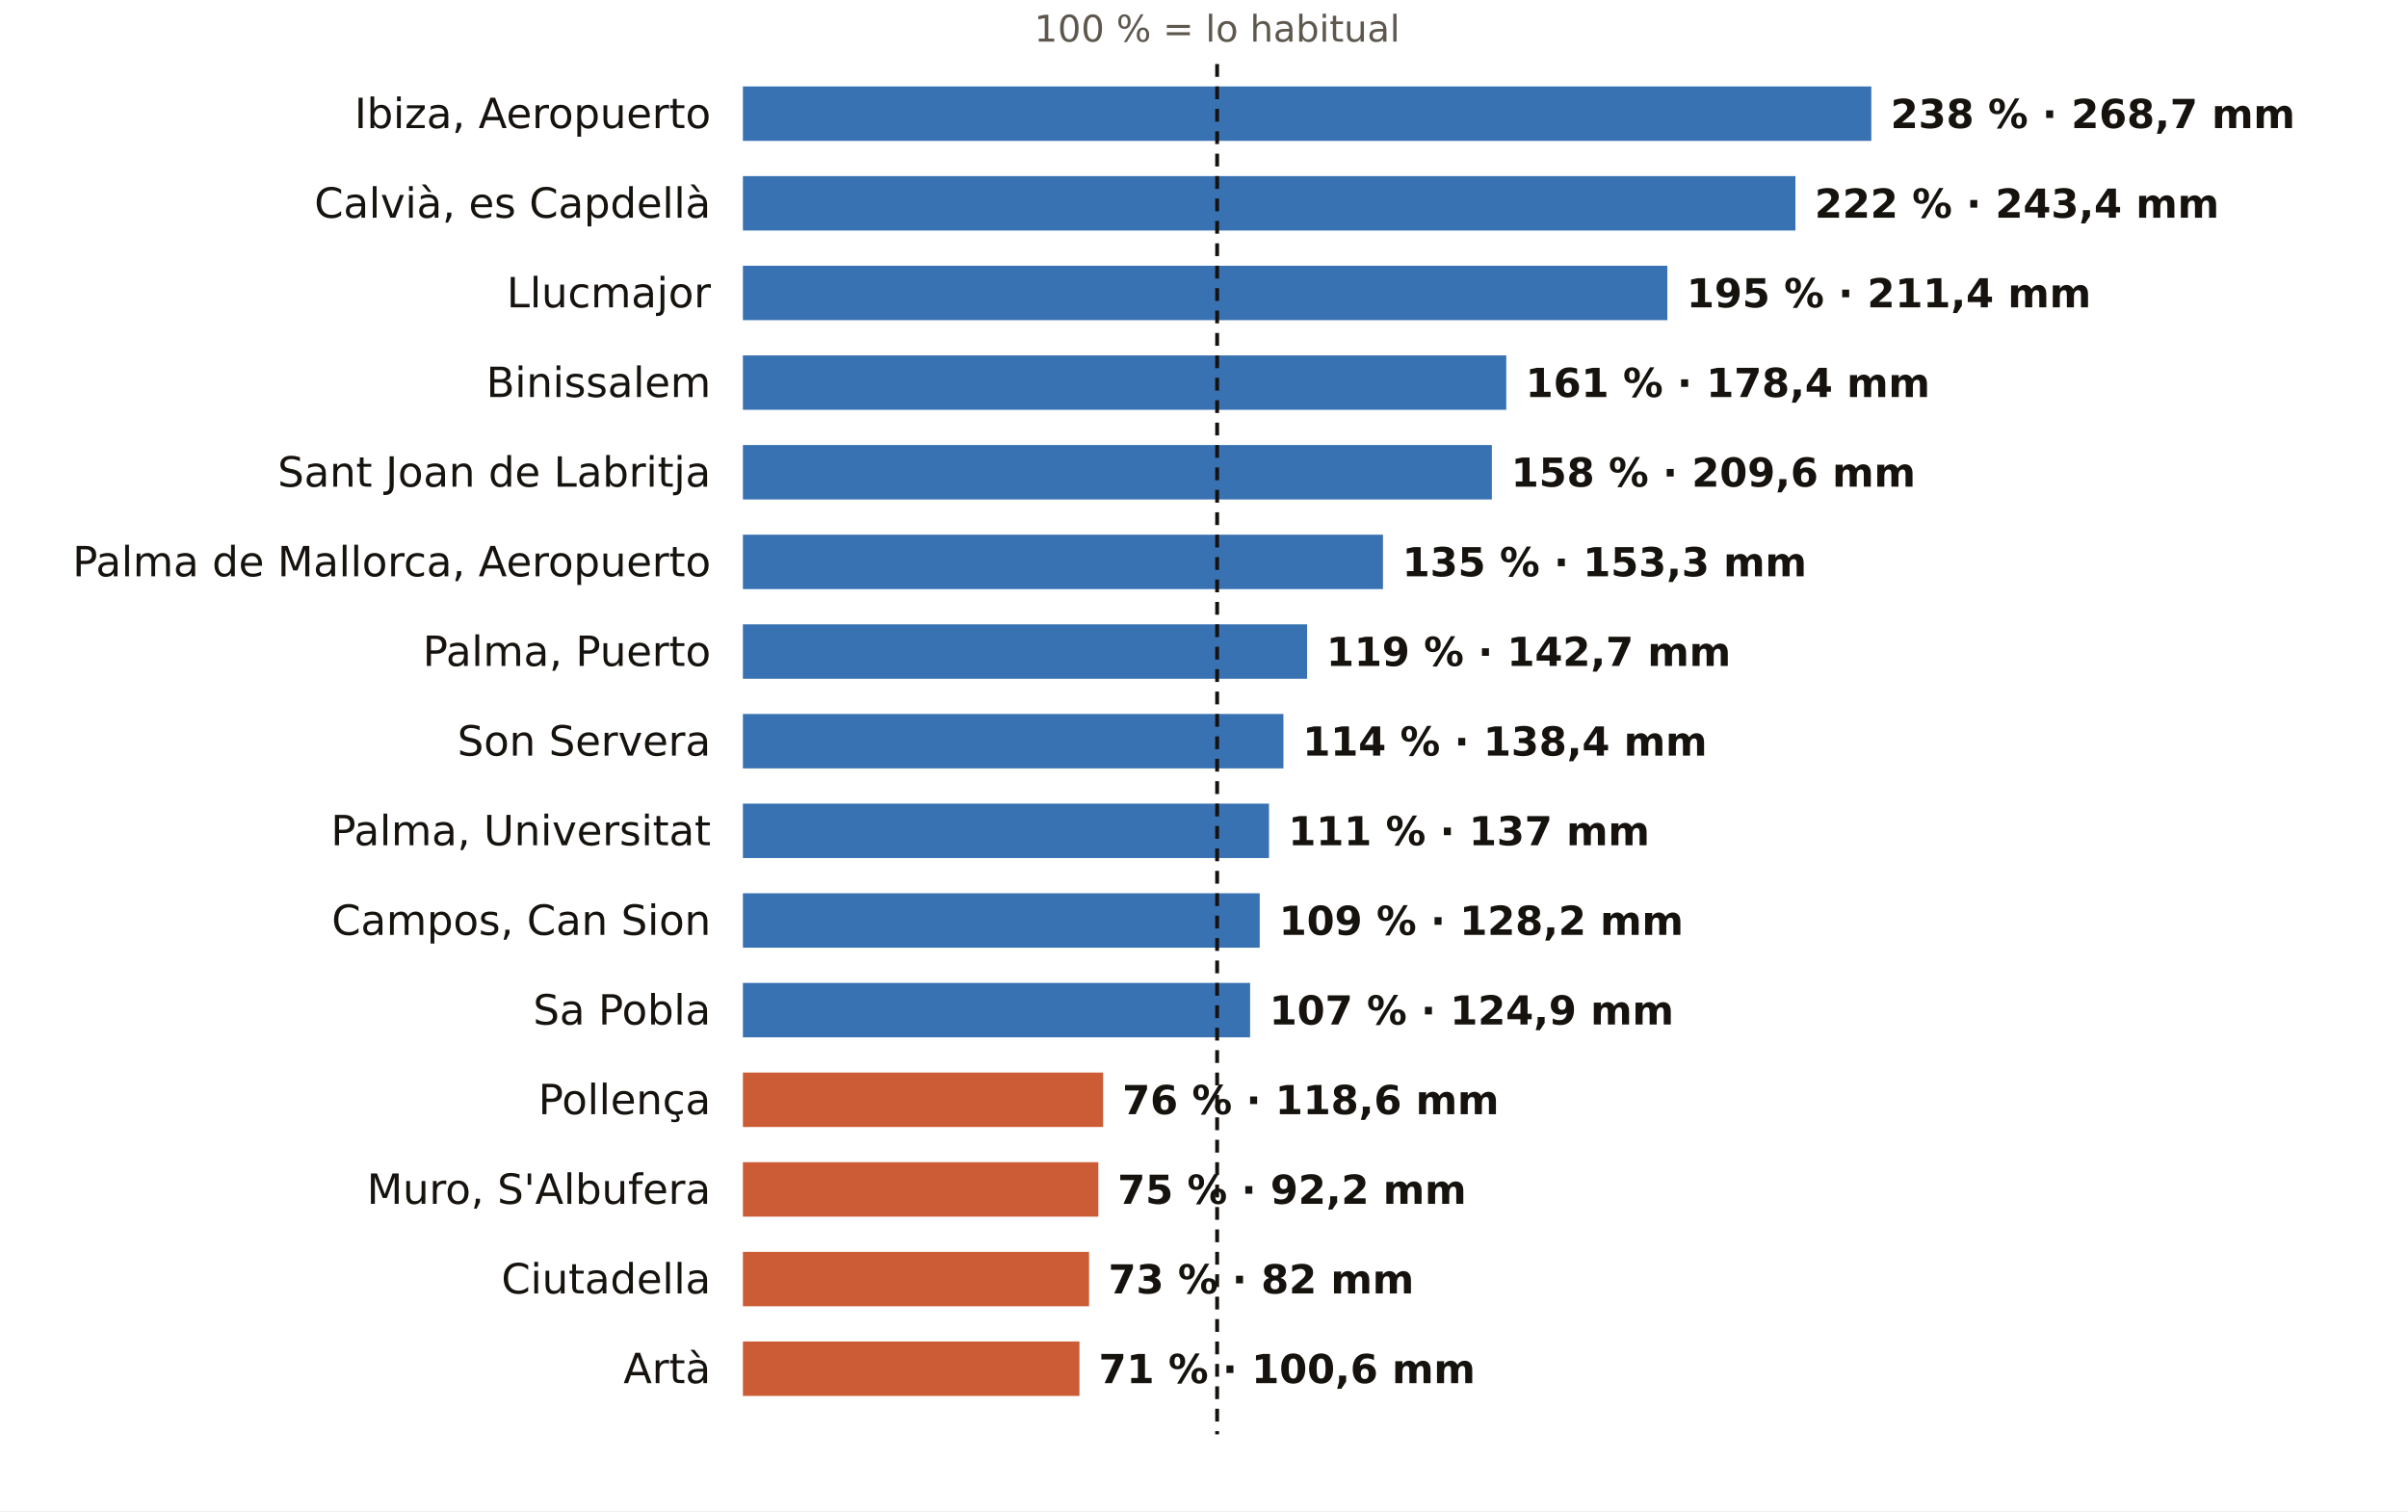
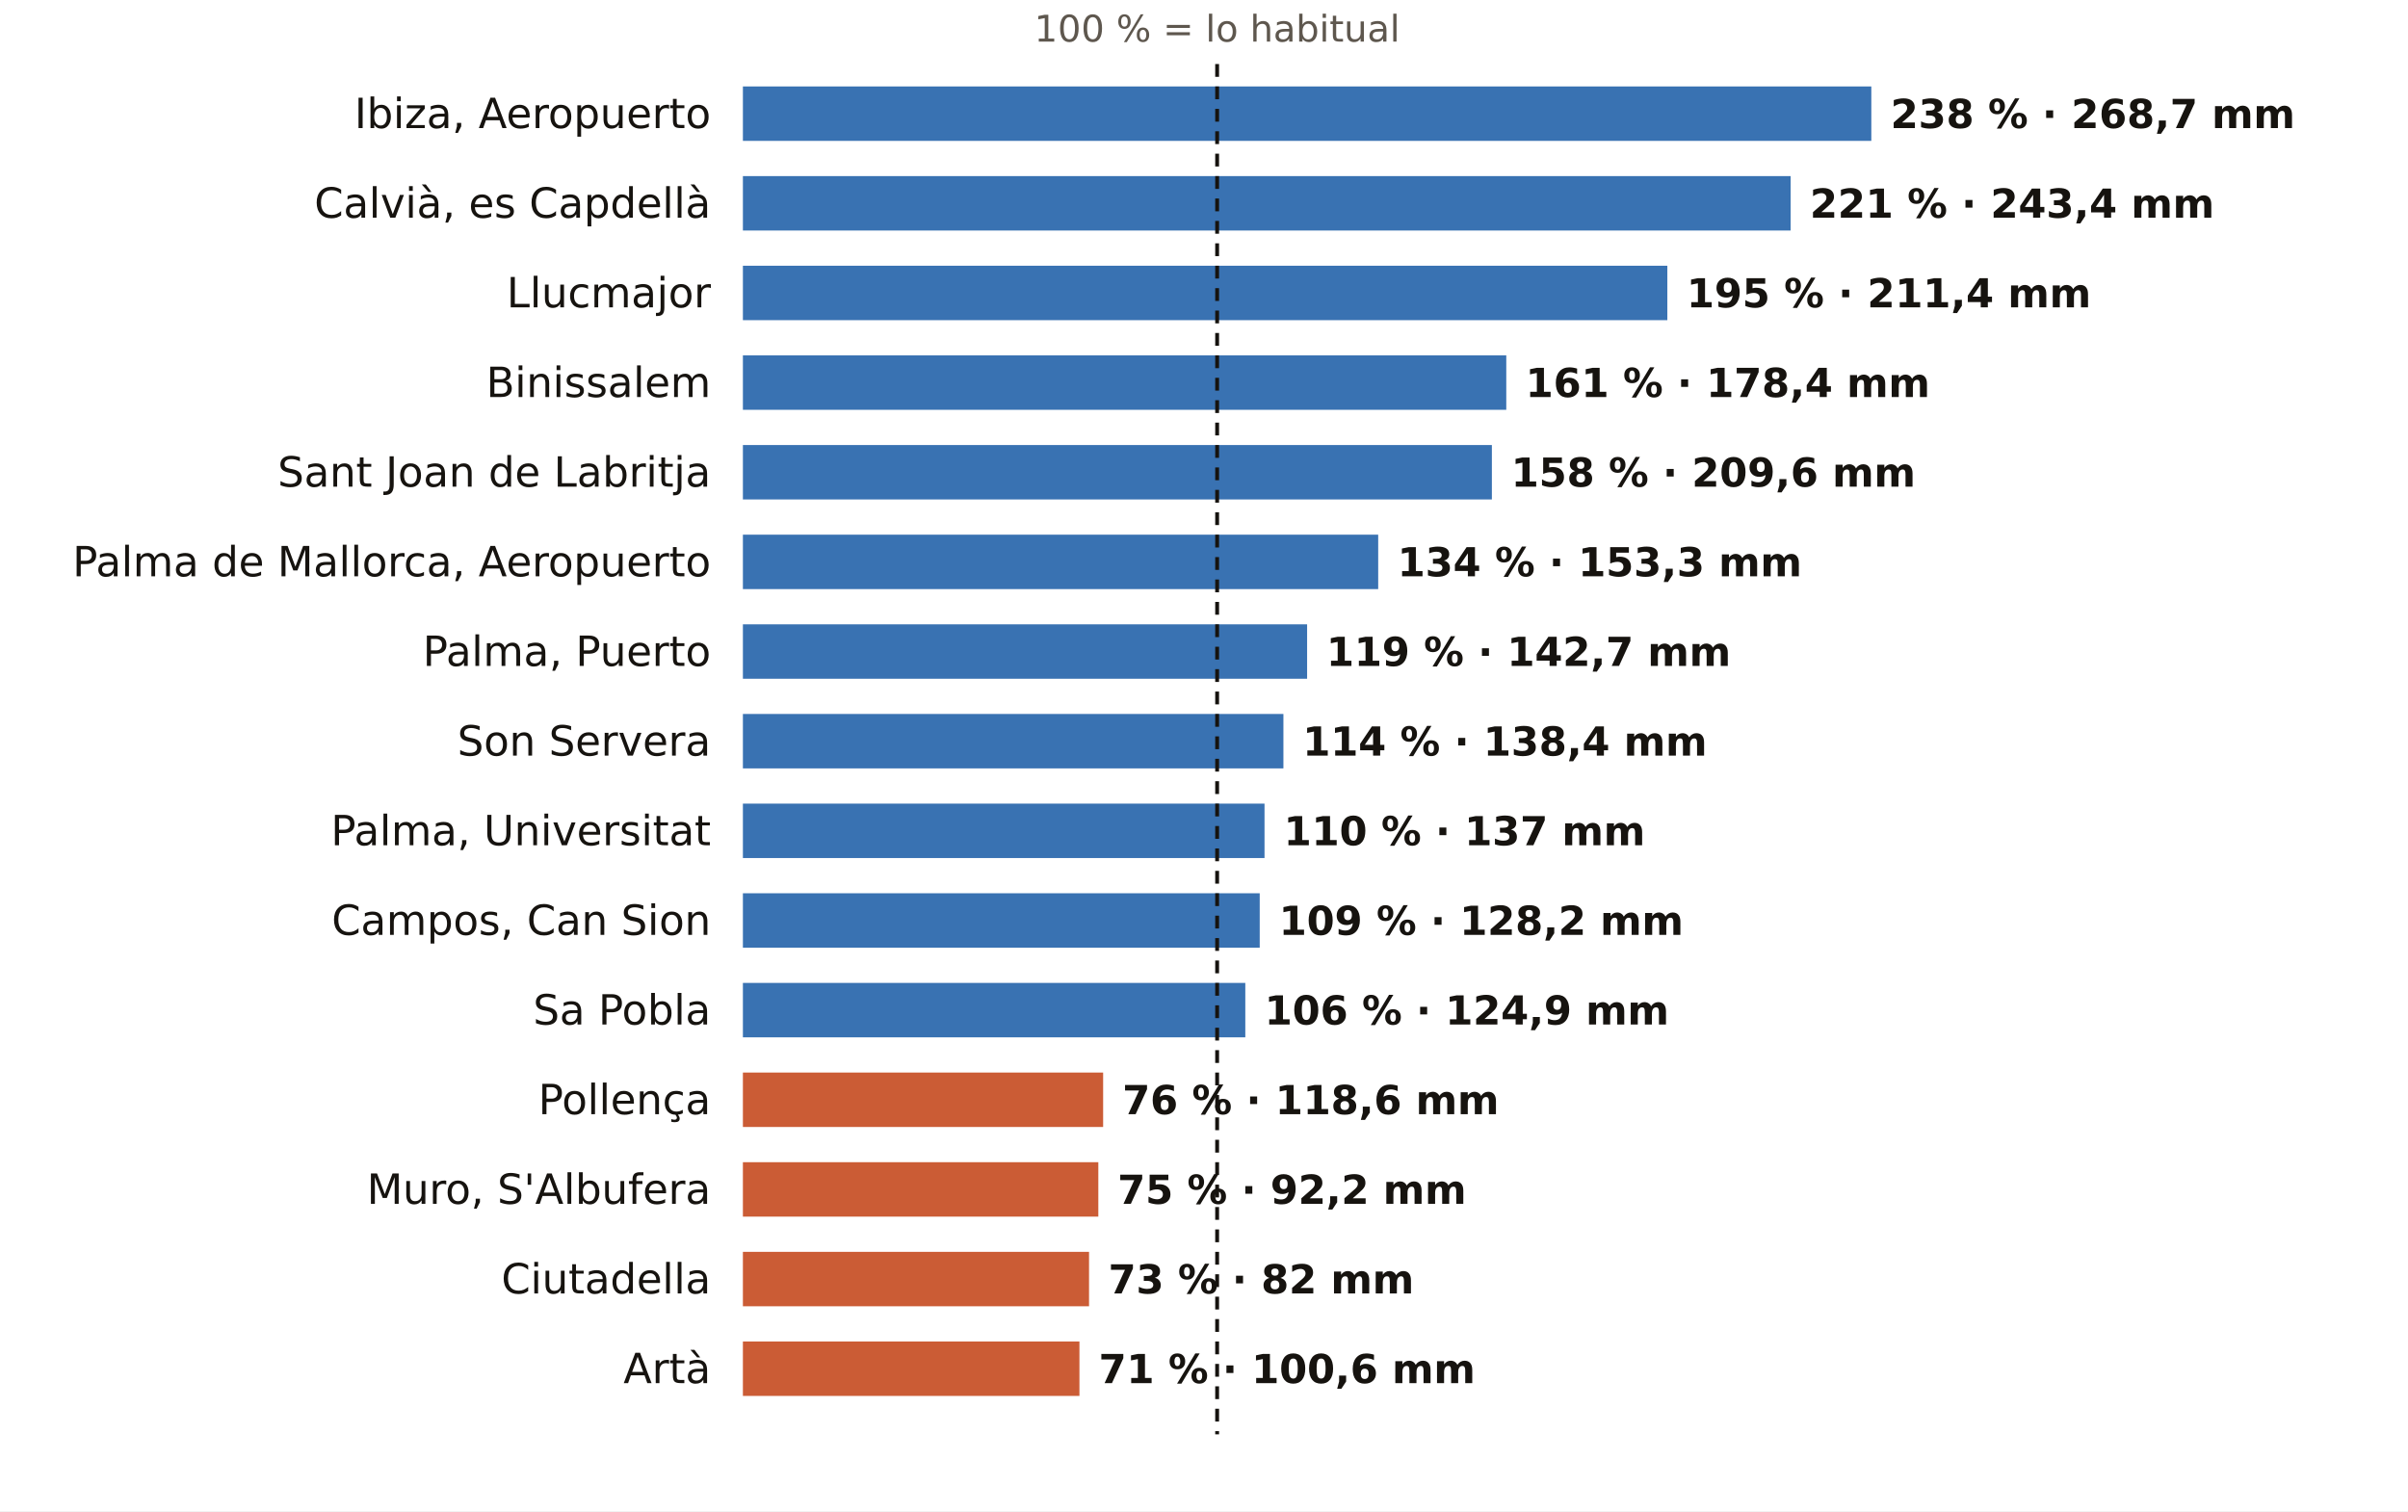
<svg xmlns="http://www.w3.org/2000/svg" viewBox="0 0 752 472" width="752" height="472" role="img" aria-label="El otoño en los pluviómetros de AEMET de Illes Balears: % de lo habitual">
  <rect width="752" height="472" fill="#FFFFFF" />
  <text x="380.1" y="13.0" font-size="11.5" fill="#5E574E" text-anchor="middle" font-weight="400" font-family="Public Sans, DejaVu Sans, Arial, sans-serif">100 % = lo habitual</text>
  <text x="222.0" y="40.0" font-size="13" fill="#16130F" text-anchor="end" font-weight="500" font-family="Public Sans, DejaVu Sans, Arial, sans-serif">Ibiza, Aeropuerto</text>
  <rect x="232" y="27" width="352.4" height="17" fill="#1F5FA8" opacity="0.88" />
  <text x="590.4" y="40.0" font-size="12.5" fill="#16130F" text-anchor="start" font-weight="600" font-family="Public Sans, DejaVu Sans, Arial, sans-serif">238 % · 268,7 mm</text>
  <text x="222.0" y="68.0" font-size="13" fill="#16130F" text-anchor="end" font-weight="500" font-family="Public Sans, DejaVu Sans, Arial, sans-serif">Calvià, es Capdellà</text>
-   <rect x="232" y="55" width="328.7" height="17" fill="#1F5FA8" opacity="0.88" />
-   <text x="566.7" y="68.0" font-size="12.5" fill="#16130F" text-anchor="start" font-weight="600" font-family="Public Sans, DejaVu Sans, Arial, sans-serif">222 % · 243,4 mm</text>
+   <rect x="232" y="55" width="327.2" height="17" fill="#1F5FA8" opacity="0.88" />
+   <text x="565.2" y="68.0" font-size="12.5" fill="#16130F" text-anchor="start" font-weight="600" font-family="Public Sans, DejaVu Sans, Arial, sans-serif">221 % · 243,4 mm</text>
  <text x="222.0" y="96.0" font-size="13" fill="#16130F" text-anchor="end" font-weight="500" font-family="Public Sans, DejaVu Sans, Arial, sans-serif">Llucmajor</text>
  <rect x="232" y="83" width="288.7" height="17" fill="#1F5FA8" opacity="0.88" />
  <text x="526.7" y="96.0" font-size="12.5" fill="#16130F" text-anchor="start" font-weight="600" font-family="Public Sans, DejaVu Sans, Arial, sans-serif">195 % · 211,4 mm</text>
  <text x="222.0" y="124.0" font-size="13" fill="#16130F" text-anchor="end" font-weight="500" font-family="Public Sans, DejaVu Sans, Arial, sans-serif">Binissalem</text>
  <rect x="232" y="111" width="238.4" height="17" fill="#1F5FA8" opacity="0.88" />
  <text x="476.4" y="124.0" font-size="12.5" fill="#16130F" text-anchor="start" font-weight="600" font-family="Public Sans, DejaVu Sans, Arial, sans-serif">161 % · 178,4 mm</text>
  <text x="222.0" y="152.0" font-size="13" fill="#16130F" text-anchor="end" font-weight="500" font-family="Public Sans, DejaVu Sans, Arial, sans-serif">Sant Joan de Labritja</text>
  <rect x="232" y="139" width="233.9" height="17" fill="#1F5FA8" opacity="0.88" />
  <text x="471.9" y="152.0" font-size="12.5" fill="#16130F" text-anchor="start" font-weight="600" font-family="Public Sans, DejaVu Sans, Arial, sans-serif">158 % · 209,6 mm</text>
  <text x="222.0" y="180.0" font-size="13" fill="#16130F" text-anchor="end" font-weight="500" font-family="Public Sans, DejaVu Sans, Arial, sans-serif">Palma de Mallorca, Aeropuerto</text>
-   <rect x="232" y="167" width="199.9" height="17" fill="#1F5FA8" opacity="0.88" />
-   <text x="437.9" y="180.0" font-size="12.5" fill="#16130F" text-anchor="start" font-weight="600" font-family="Public Sans, DejaVu Sans, Arial, sans-serif">135 % · 153,3 mm</text>
+   <rect x="232" y="167" width="198.4" height="17" fill="#1F5FA8" opacity="0.88" />
+   <text x="436.4" y="180.0" font-size="12.5" fill="#16130F" text-anchor="start" font-weight="600" font-family="Public Sans, DejaVu Sans, Arial, sans-serif">134 % · 153,3 mm</text>
  <text x="222.0" y="208.0" font-size="13" fill="#16130F" text-anchor="end" font-weight="500" font-family="Public Sans, DejaVu Sans, Arial, sans-serif">Palma, Puerto</text>
  <rect x="232" y="195" width="176.2" height="17" fill="#1F5FA8" opacity="0.88" />
  <text x="414.2" y="208.0" font-size="12.5" fill="#16130F" text-anchor="start" font-weight="600" font-family="Public Sans, DejaVu Sans, Arial, sans-serif">119 % · 142,7 mm</text>
  <text x="222.0" y="236.0" font-size="13" fill="#16130F" text-anchor="end" font-weight="500" font-family="Public Sans, DejaVu Sans, Arial, sans-serif">Son Servera</text>
  <rect x="232" y="223" width="168.8" height="17" fill="#1F5FA8" opacity="0.88" />
  <text x="406.8" y="236.0" font-size="12.5" fill="#16130F" text-anchor="start" font-weight="600" font-family="Public Sans, DejaVu Sans, Arial, sans-serif">114 % · 138,4 mm</text>
  <text x="222.0" y="264.0" font-size="13" fill="#16130F" text-anchor="end" font-weight="500" font-family="Public Sans, DejaVu Sans, Arial, sans-serif">Palma, Universitat</text>
-   <rect x="232" y="251" width="164.3" height="17" fill="#1F5FA8" opacity="0.88" />
-   <text x="402.3" y="264.0" font-size="12.5" fill="#16130F" text-anchor="start" font-weight="600" font-family="Public Sans, DejaVu Sans, Arial, sans-serif">111 % · 137 mm</text>
+   <rect x="232" y="251" width="162.9" height="17" fill="#1F5FA8" opacity="0.88" />
+   <text x="400.9" y="264.0" font-size="12.5" fill="#16130F" text-anchor="start" font-weight="600" font-family="Public Sans, DejaVu Sans, Arial, sans-serif">110 % · 137 mm</text>
  <text x="222.0" y="292.0" font-size="13" fill="#16130F" text-anchor="end" font-weight="500" font-family="Public Sans, DejaVu Sans, Arial, sans-serif">Campos, Can Sion</text>
  <rect x="232" y="279" width="161.4" height="17" fill="#1F5FA8" opacity="0.88" />
  <text x="399.4" y="292.0" font-size="12.5" fill="#16130F" text-anchor="start" font-weight="600" font-family="Public Sans, DejaVu Sans, Arial, sans-serif">109 % · 128,2 mm</text>
  <text x="222.0" y="320.0" font-size="13" fill="#16130F" text-anchor="end" font-weight="500" font-family="Public Sans, DejaVu Sans, Arial, sans-serif">Sa Pobla</text>
-   <rect x="232" y="307" width="158.4" height="17" fill="#1F5FA8" opacity="0.88" />
-   <text x="396.4" y="320.0" font-size="12.5" fill="#16130F" text-anchor="start" font-weight="600" font-family="Public Sans, DejaVu Sans, Arial, sans-serif">107 % · 124,9 mm</text>
+   <rect x="232" y="307" width="156.9" height="17" fill="#1F5FA8" opacity="0.88" />
+   <text x="394.9" y="320.0" font-size="12.5" fill="#16130F" text-anchor="start" font-weight="600" font-family="Public Sans, DejaVu Sans, Arial, sans-serif">106 % · 124,9 mm</text>
  <text x="222.0" y="348.0" font-size="13" fill="#16130F" text-anchor="end" font-weight="500" font-family="Public Sans, DejaVu Sans, Arial, sans-serif">Pollença</text>
  <rect x="232" y="335" width="112.5" height="17" fill="#C4461A" opacity="0.88" />
  <text x="350.5" y="348.0" font-size="12.5" fill="#16130F" text-anchor="start" font-weight="600" font-family="Public Sans, DejaVu Sans, Arial, sans-serif">76 % · 118,6 mm</text>
  <text x="222.0" y="376.0" font-size="13" fill="#16130F" text-anchor="end" font-weight="500" font-family="Public Sans, DejaVu Sans, Arial, sans-serif">Muro, S'Albufera</text>
  <rect x="232" y="363" width="111.0" height="17" fill="#C4461A" opacity="0.88" />
  <text x="349.0" y="376.0" font-size="12.5" fill="#16130F" text-anchor="start" font-weight="600" font-family="Public Sans, DejaVu Sans, Arial, sans-serif">75 % · 92,2 mm</text>
  <text x="222.0" y="404.0" font-size="13" fill="#16130F" text-anchor="end" font-weight="500" font-family="Public Sans, DejaVu Sans, Arial, sans-serif">Ciutadella</text>
  <rect x="232" y="391" width="108.1" height="17" fill="#C4461A" opacity="0.88" />
  <text x="346.1" y="404.0" font-size="12.5" fill="#16130F" text-anchor="start" font-weight="600" font-family="Public Sans, DejaVu Sans, Arial, sans-serif">73 % · 82 mm</text>
  <text x="222.0" y="432.0" font-size="13" fill="#16130F" text-anchor="end" font-weight="500" font-family="Public Sans, DejaVu Sans, Arial, sans-serif">Artà</text>
  <rect x="232" y="419" width="105.1" height="17" fill="#C4461A" opacity="0.88" />
  <text x="343.1" y="432.0" font-size="12.5" fill="#16130F" text-anchor="start" font-weight="600" font-family="Public Sans, DejaVu Sans, Arial, sans-serif">71 % · 100,6 mm</text>
  <line x1="380.1" x2="380.1" y1="20" y2="448" stroke="#16130F" stroke-width="1.2" stroke-dasharray="4 3" />
</svg>
